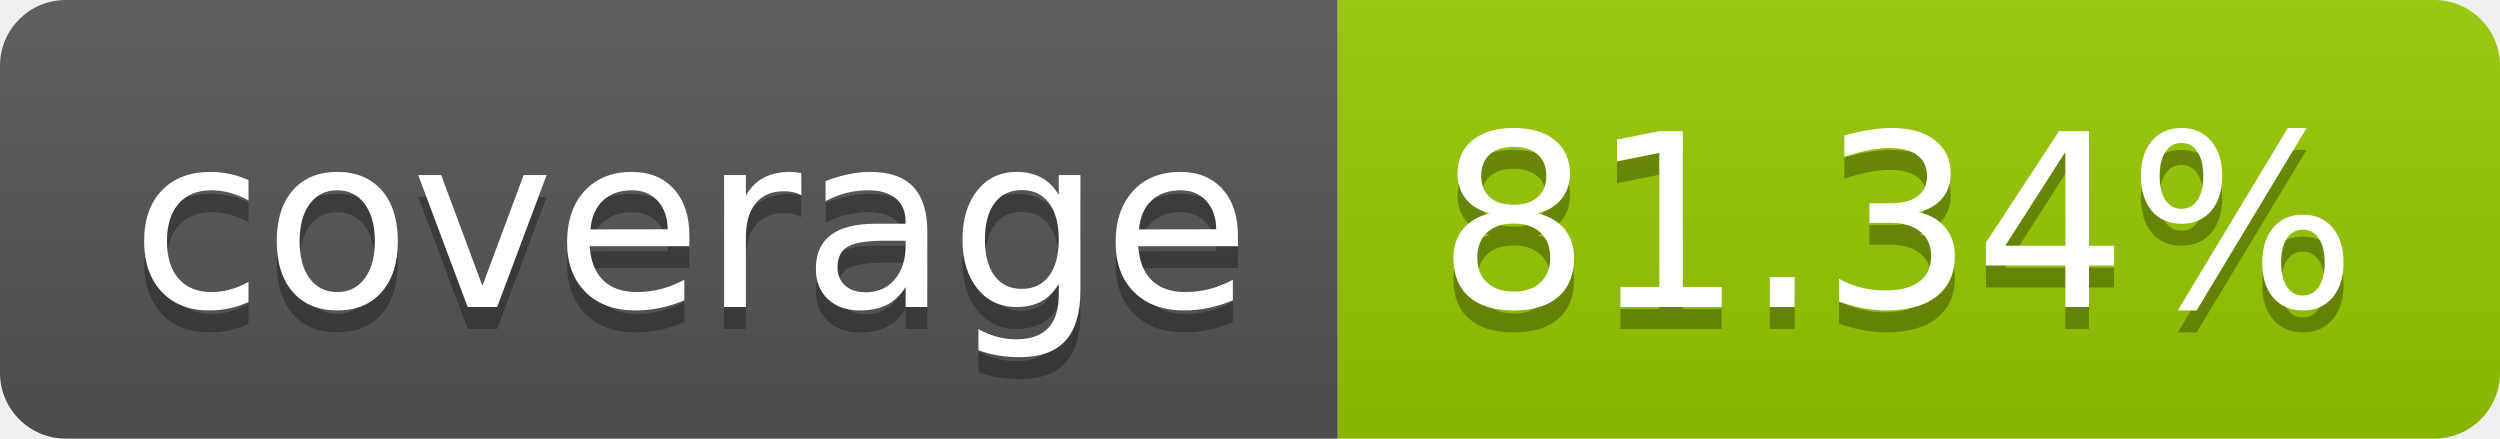
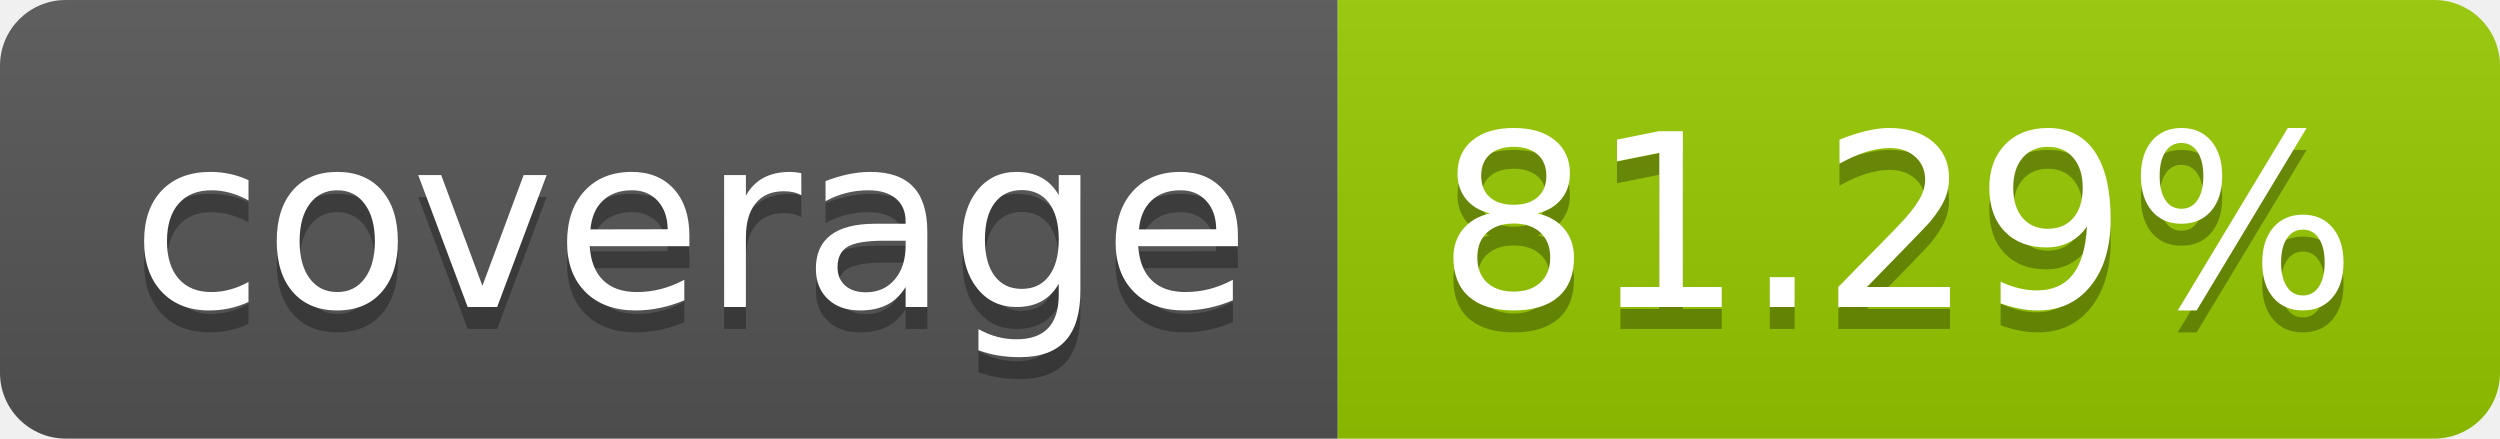
- <svg xmlns="http://www.w3.org/2000/svg" width="114" height="20" role="img" aria-label="coverage: 81.34%">
+ <svg xmlns="http://www.w3.org/2000/svg" width="114" height="20" role="img" aria-label="coverage: 81.29%">
  <linearGradient id="s" x2="0" y2="100%">
    <stop offset="0" stop-color="#bbb" stop-opacity=".1" />
    <stop offset="1" stop-opacity=".1" />
  </linearGradient>
  <clipPath id="r">
    <rect width="114" height="20" rx="3" fill="#fff" />
  </clipPath>
  <g clip-path="url(#r)">
    <rect width="61" height="20" fill="#555" />
    <rect x="61" width="53" height="20" fill="#97ca00" />
    <rect width="114" height="20" fill="url(#s)" />
  </g>
  <g fill="#fff" text-anchor="middle" font-family="Verdana,Geneva,DejaVu Sans,sans-serif" text-rendering="geometricPrecision" font-size="110">
    <text aria-hidden="true" x="315" y="150" fill="#010101" fill-opacity=".3" transform="scale(.1)" textLength="510">coverage</text>
    <text x="315" y="140" transform="scale(.1)" fill="#fff" textLength="510">coverage</text>
-     <text aria-hidden="true" x="865" y="150" fill="#010101" fill-opacity=".3" transform="scale(.1)" textLength="430">81.34%</text>
-     <text x="865" y="140" transform="scale(.1)" fill="#fff" textLength="430">81.34%</text>
+     <text aria-hidden="true" x="865" y="150" fill="#010101" fill-opacity=".3" transform="scale(.1)" textLength="430">81.29%</text>
+     <text x="865" y="140" transform="scale(.1)" fill="#fff" textLength="430">81.29%</text>
  </g>
</svg>
